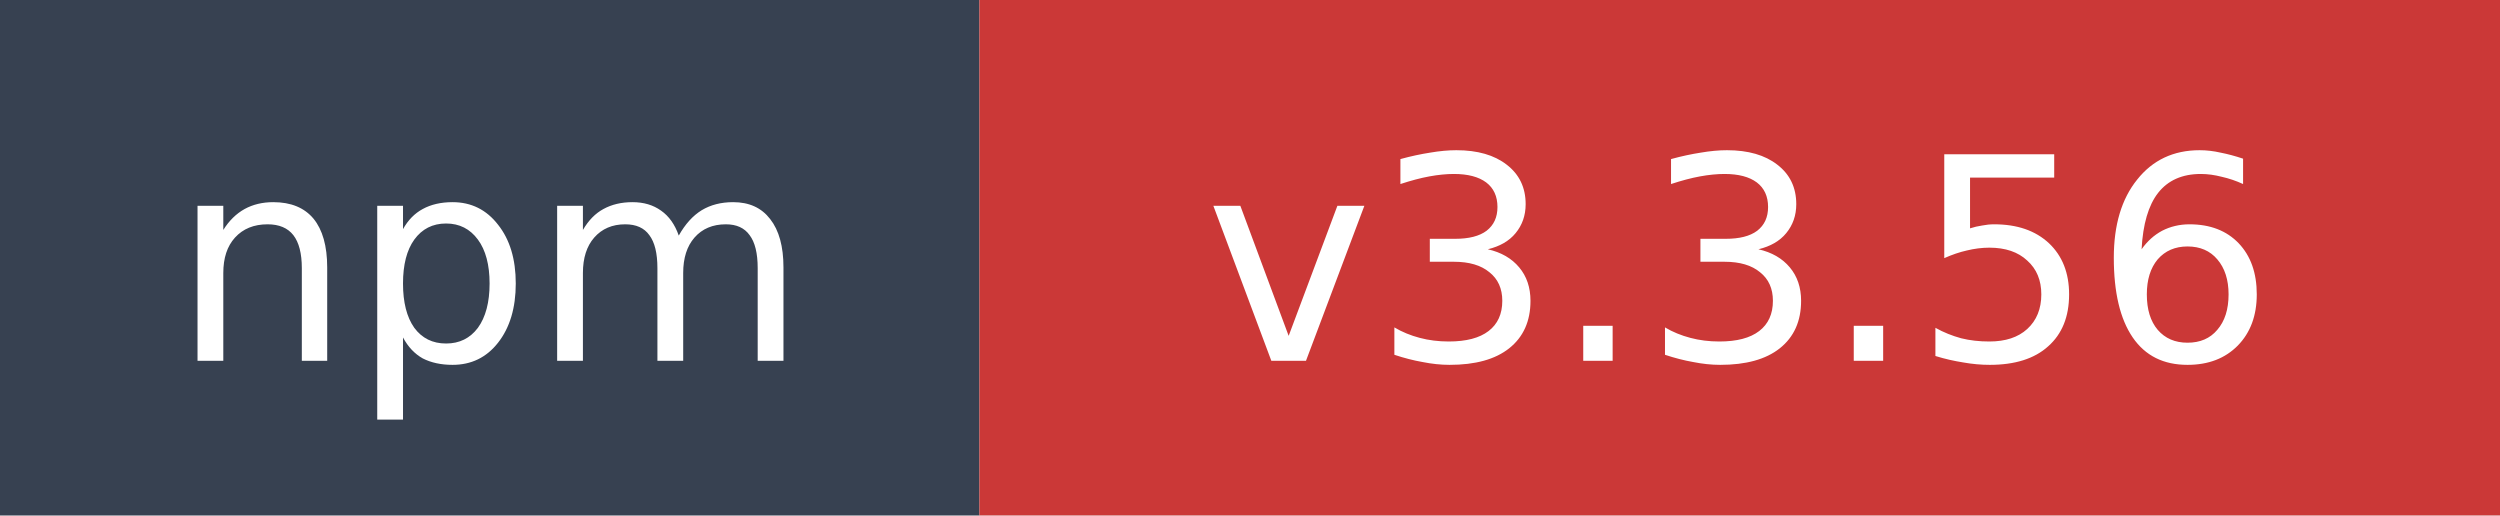
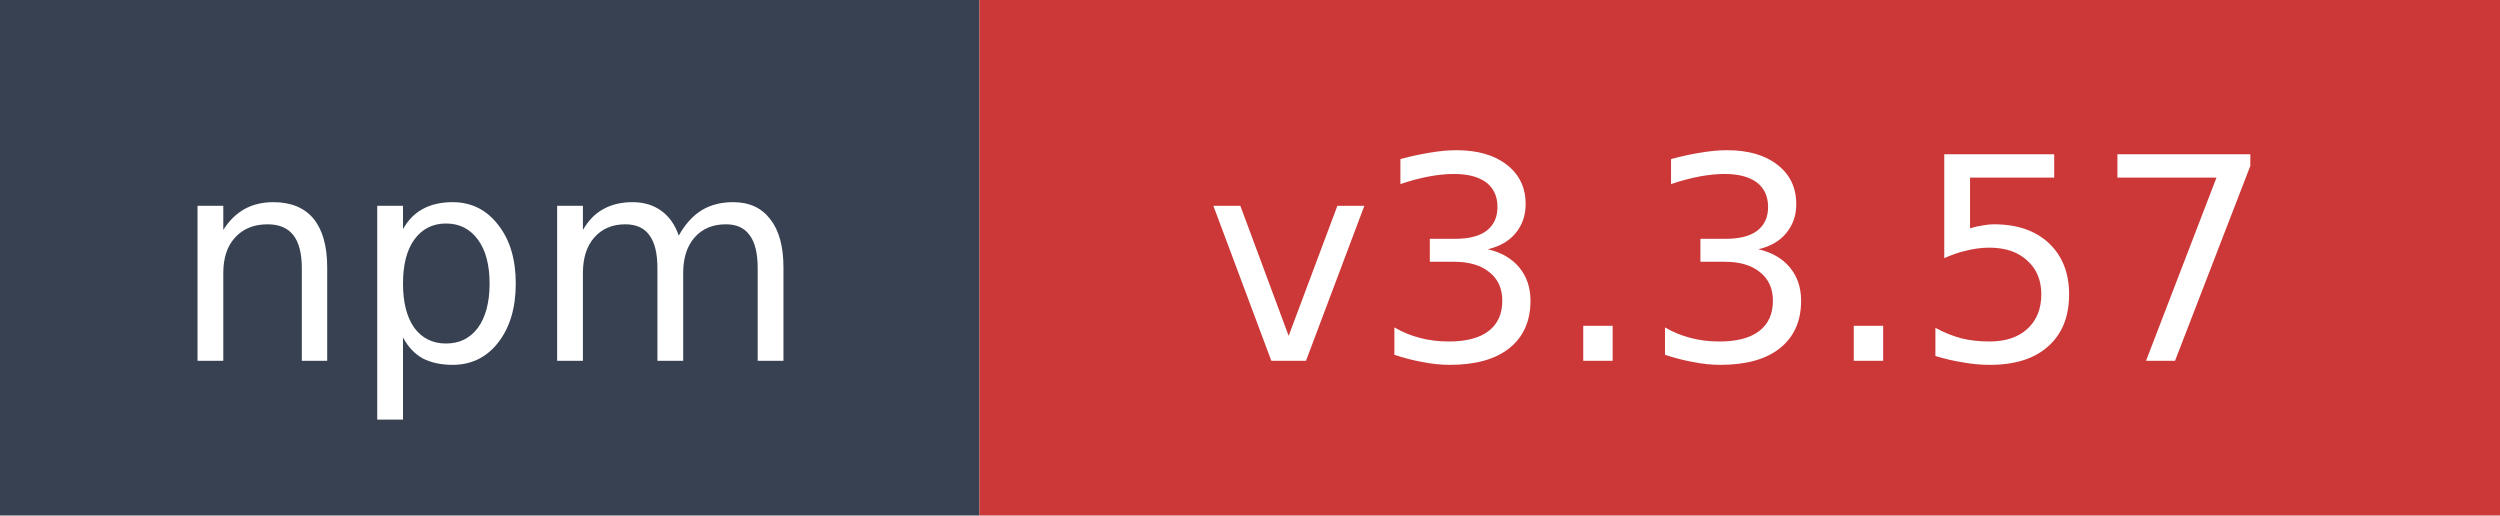
- <svg xmlns="http://www.w3.org/2000/svg" width="97" height="20" role="img" aria-label="npm: v3.3.56">
+ <svg xmlns="http://www.w3.org/2000/svg" width="97" height="20" role="img" aria-label="npm: v3.3.57">
  <rect width="38" height="20" fill="#374151" />
  <rect x="38" width="59" height="20" fill="#cb3837" />
  <text x="19" y="14" fill="#ffffff" font-family="Verdana,Geneva,DejaVu Sans,sans-serif" font-size="11" text-anchor="middle">npm</text>
-   <text x="67.5" y="14" fill="#ffffff" font-family="Verdana,Geneva,DejaVu Sans,sans-serif" font-size="11" text-anchor="middle">v3.3.56</text>
+   <text x="67.5" y="14" fill="#ffffff" font-family="Verdana,Geneva,DejaVu Sans,sans-serif" font-size="11" text-anchor="middle">v3.3.57</text>
</svg>
